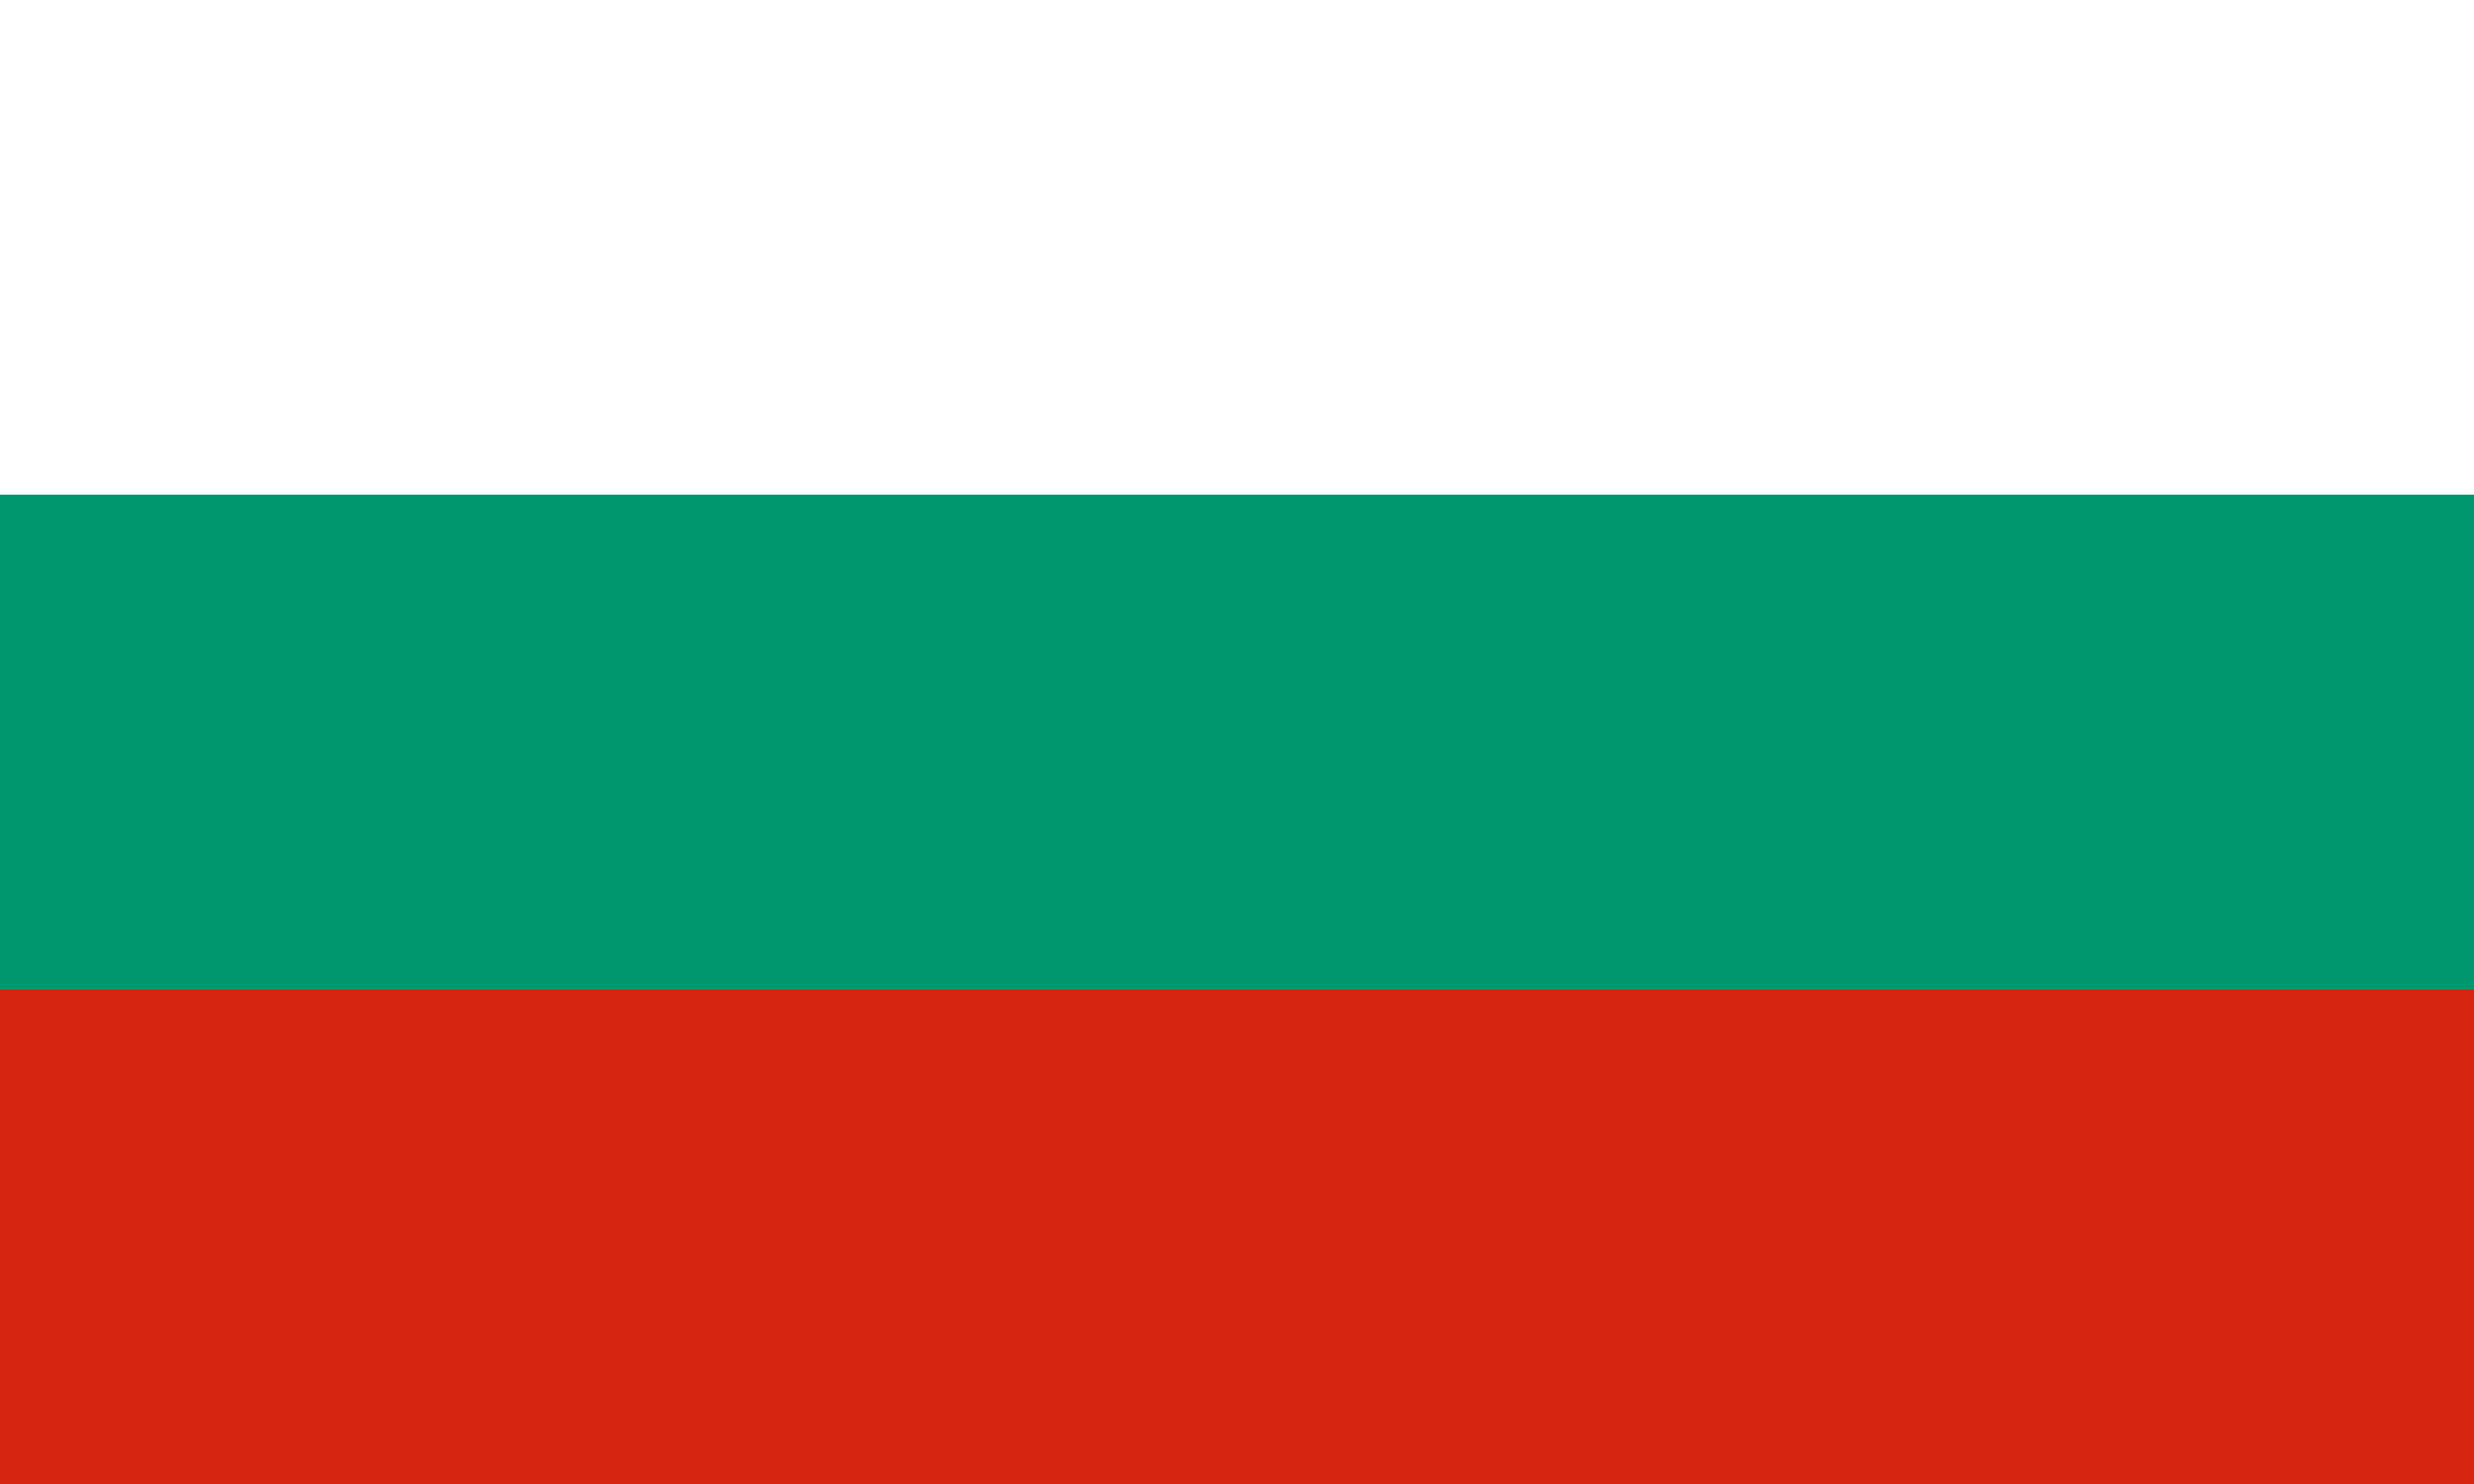
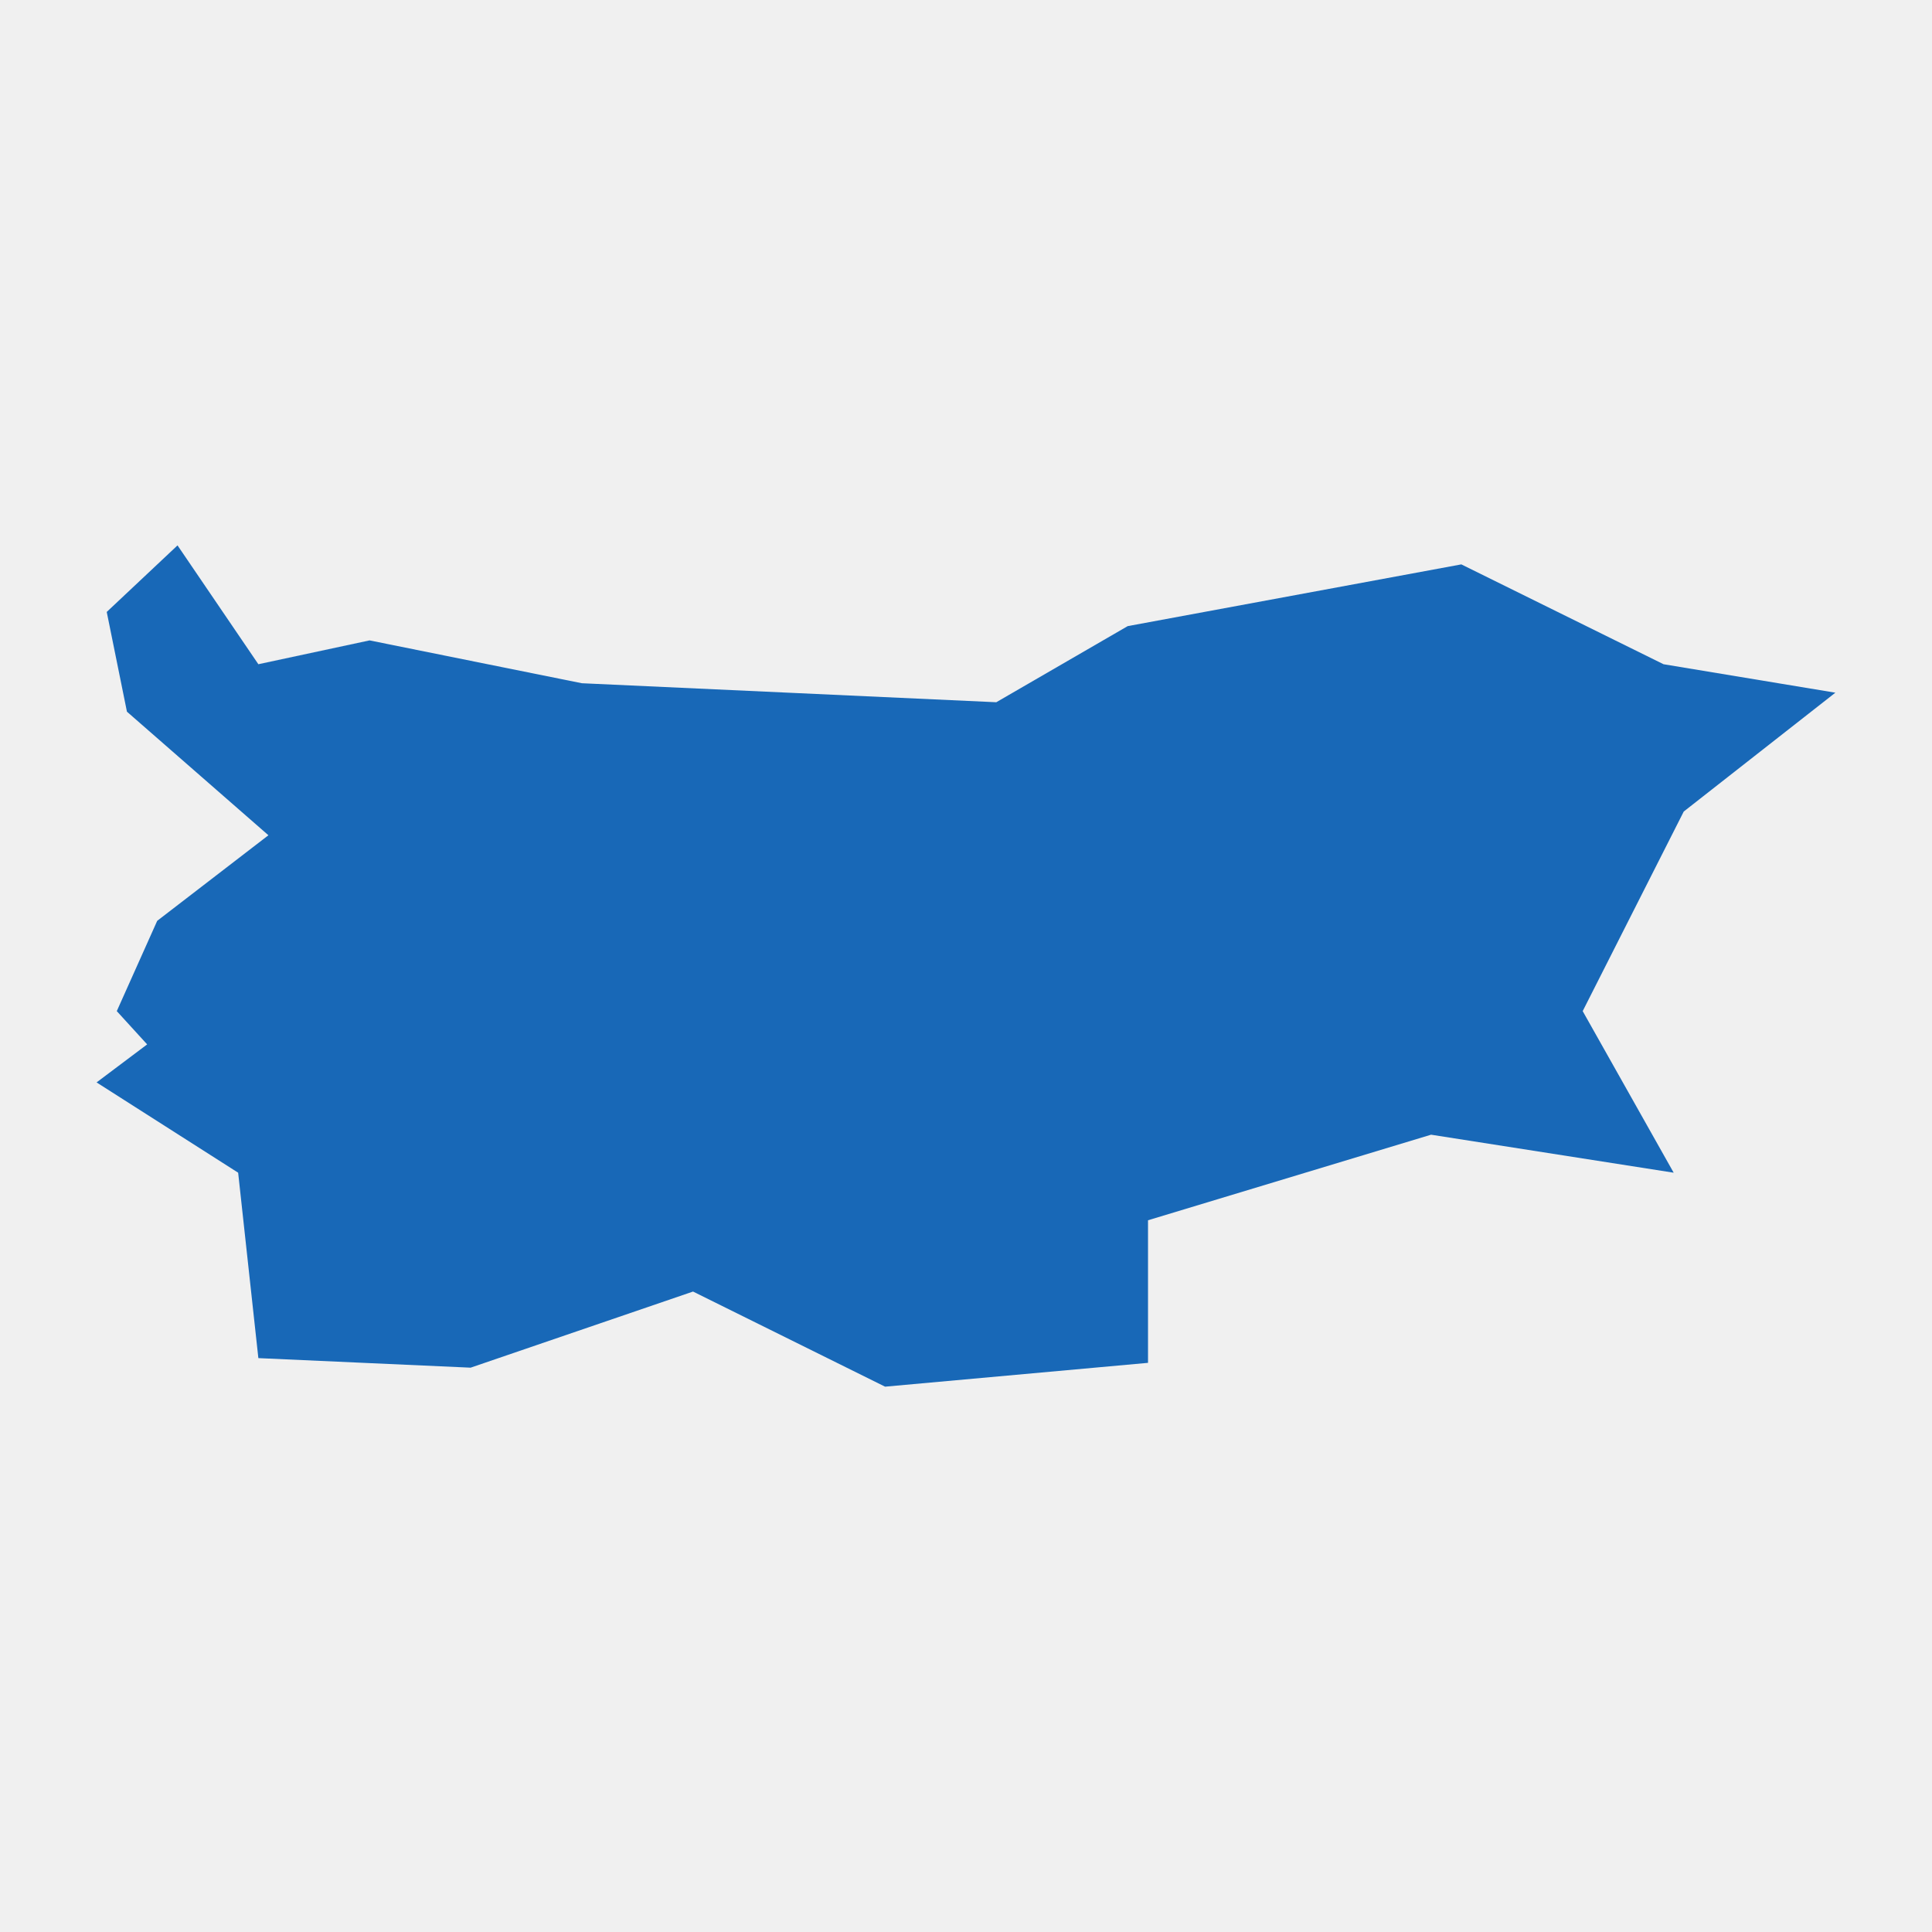
- <svg xmlns="http://www.w3.org/2000/svg" viewBox="0 0 5 3">
-   <path fill="#fff" d="M0 0h5v3H0z" />
-   <path fill="#00966E" d="M0 1h5v2H0z" />
-   <path fill="#D62612" d="M0 2h5v1H0z" />
+ <svg xmlns="http://www.w3.org/2000/svg" version="1.0" viewBox="0 0 1024 1024" preserveAspectRatio="xMidYMid meet" width="1024pt" height="1024pt">
+   <g transform="translate(-30564.935,-27607.835)scale(53.29307)" fill="#000000" stroke="none">
+     <path d="M575.291,523.462L576.095,524.644L577.201,524.407L579.312,524.833L583.434,525.022L584.741,524.265L588.059,523.651L590.07,524.644L591.779,524.927L590.271,526.109L589.266,528.094L590.171,529.701L587.758,529.323L584.943,530.174L584.943,531.592L582.328,531.829L580.418,530.883L578.206,531.64L576.095,531.545L575.894,529.701L574.486,528.803L574.989,528.425L574.687,528.094L575.089,527.196L576.195,526.345L574.788,525.116L574.587,524.124Z" fill="#1868b7" />
+   </g>
</svg>
